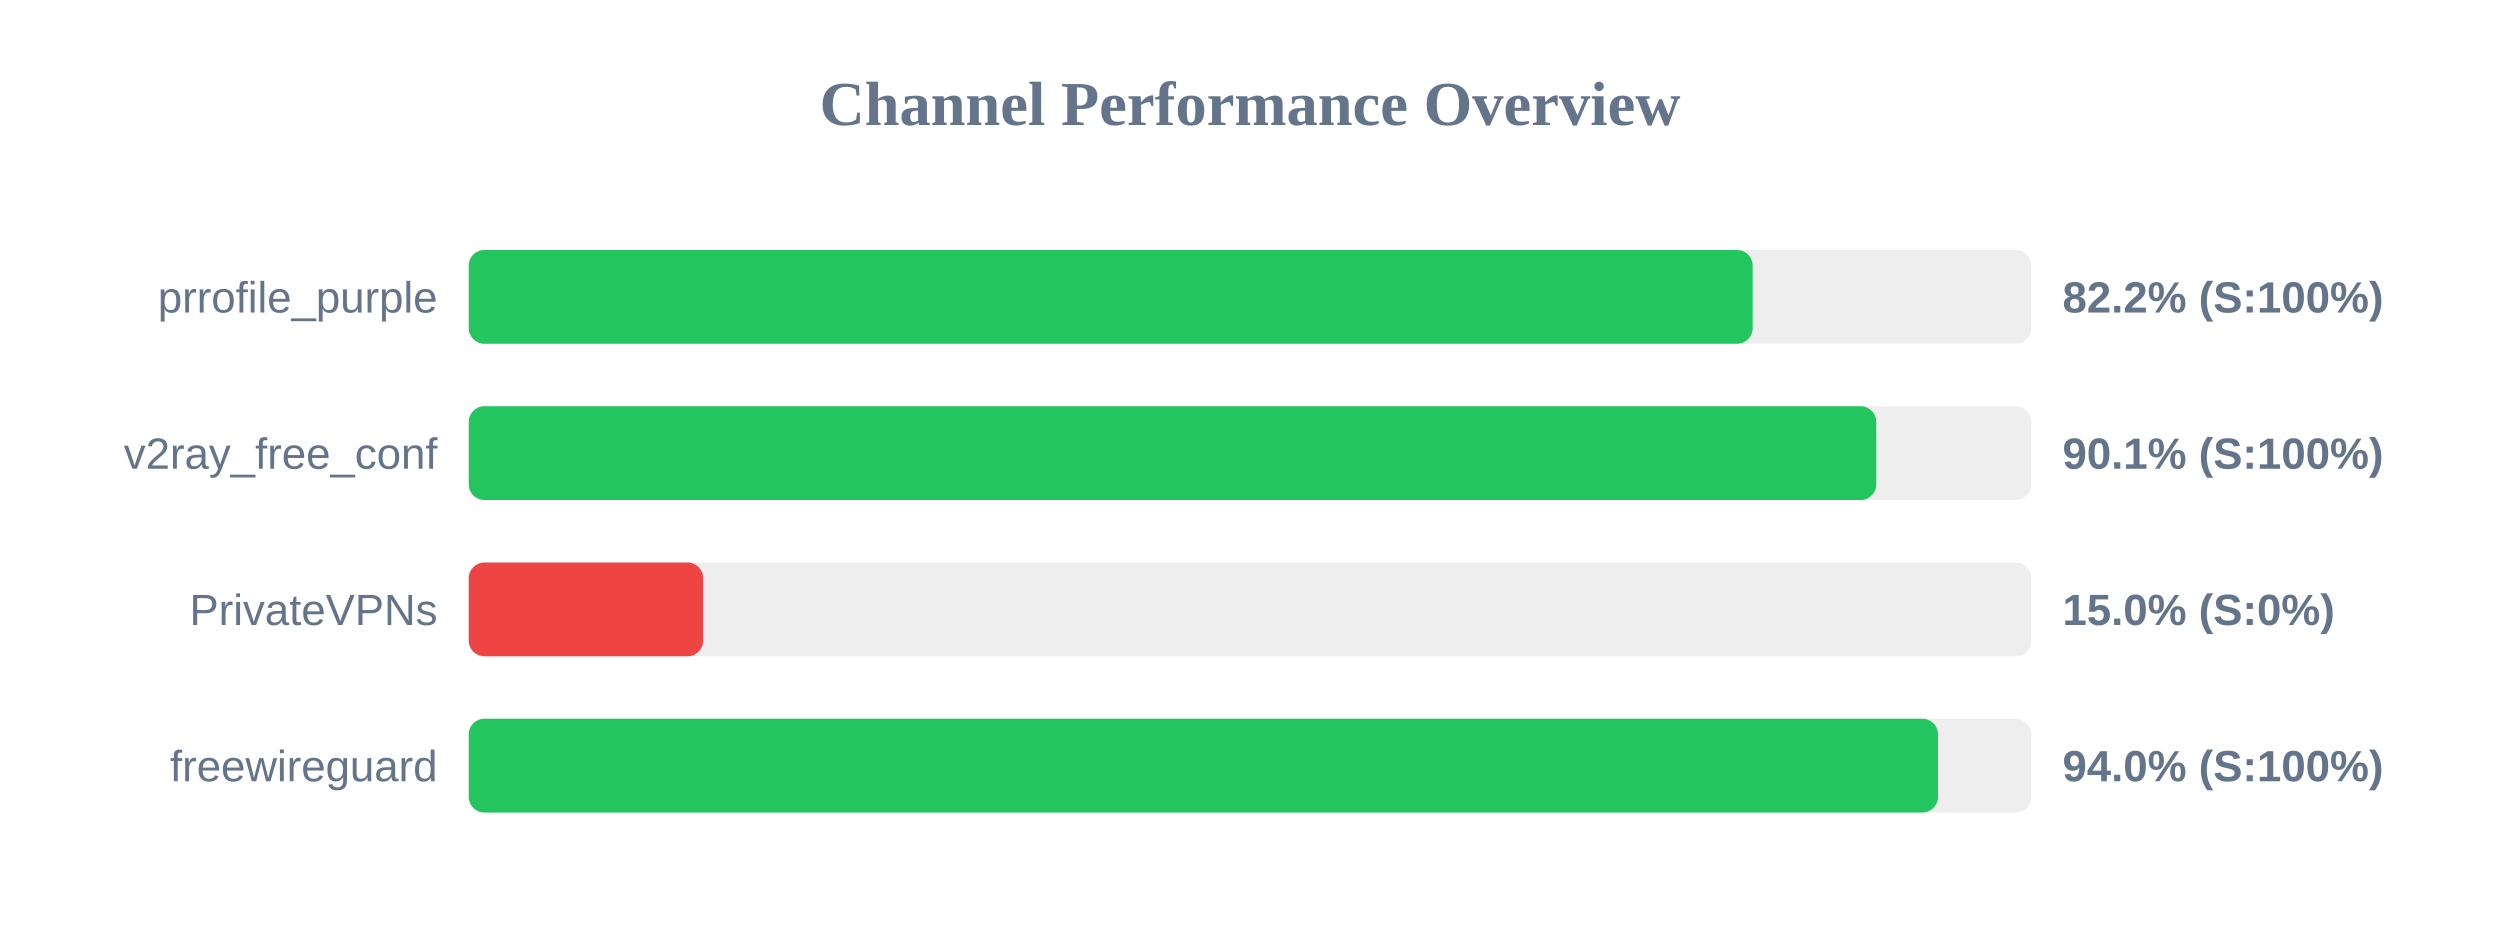
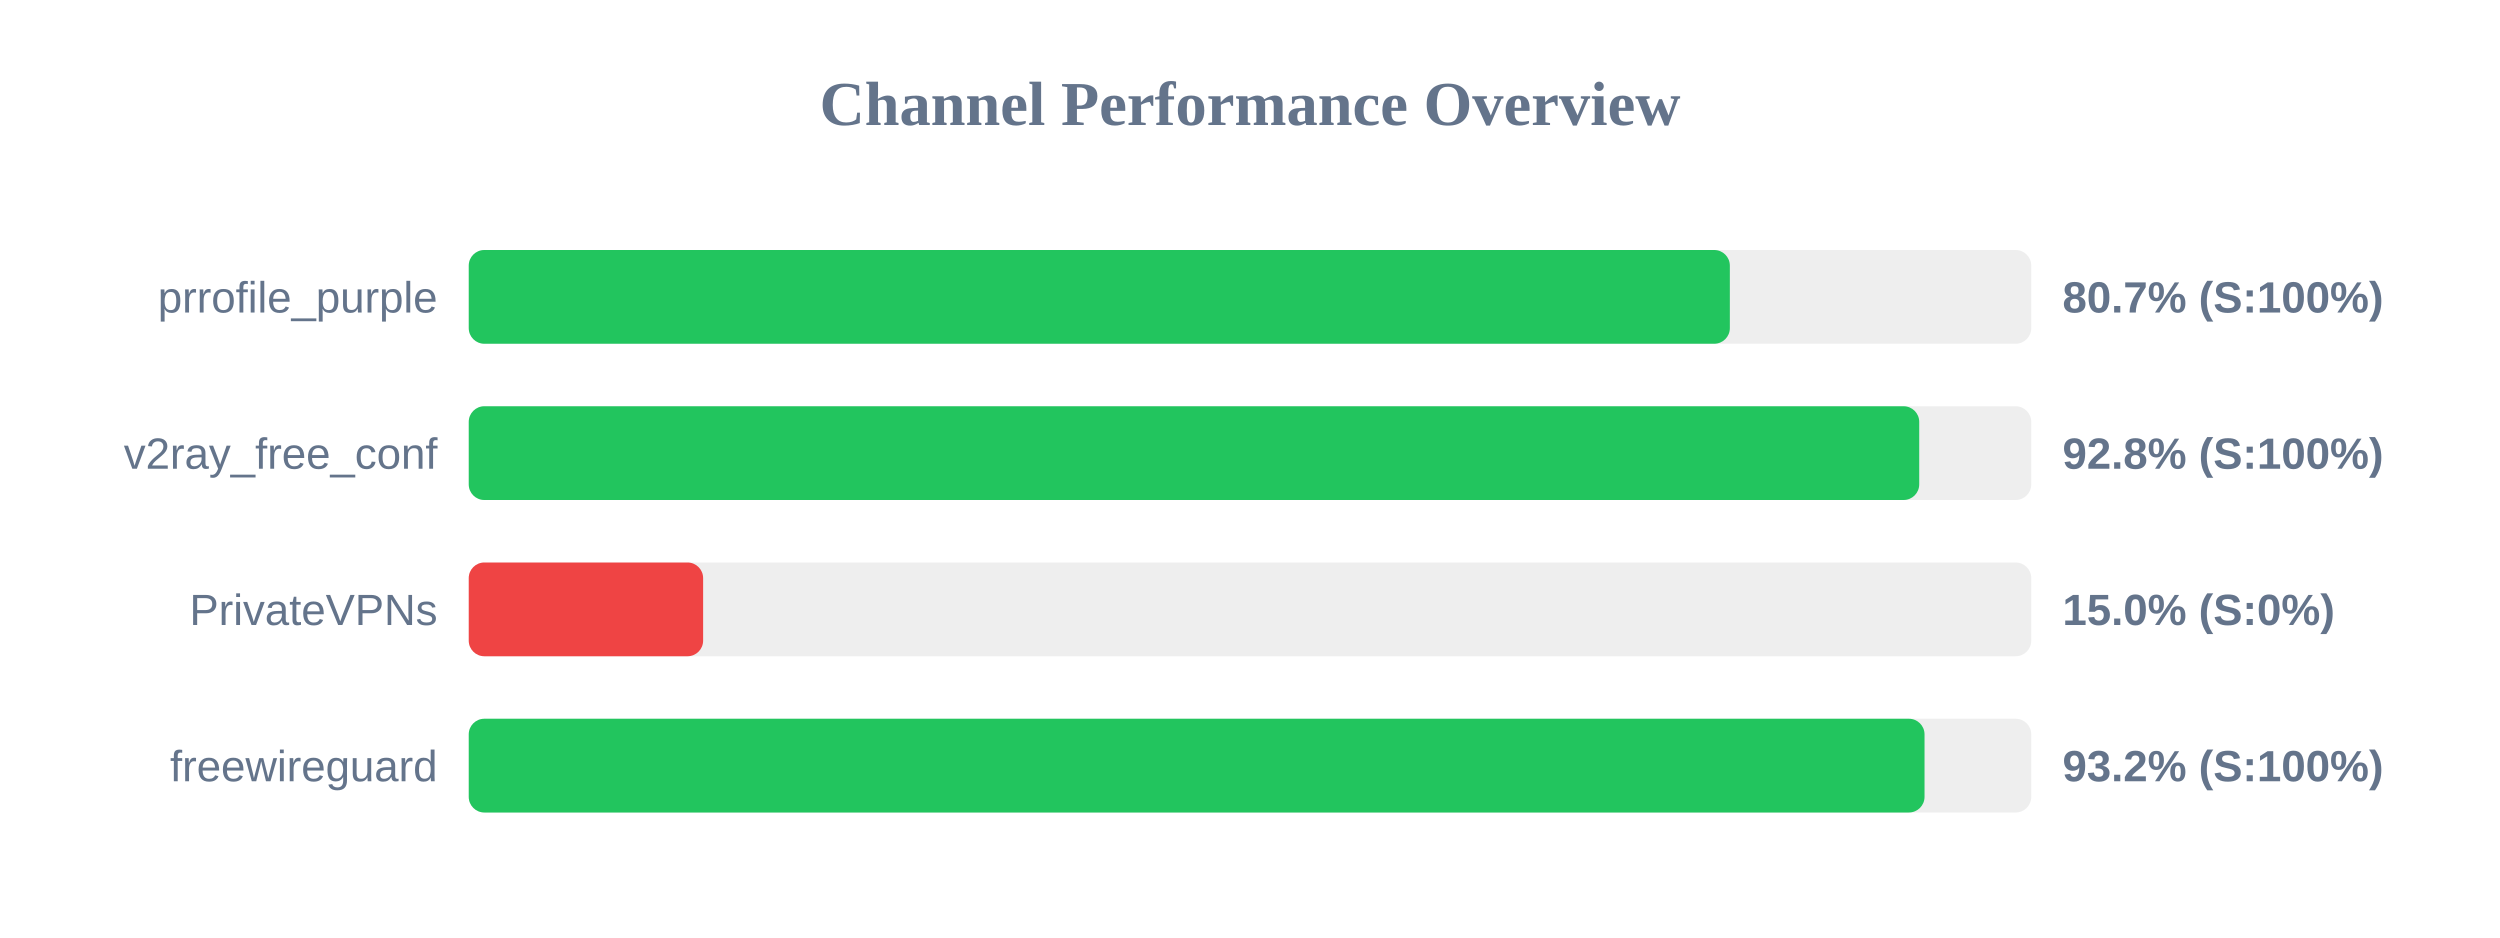
<svg xmlns="http://www.w3.org/2000/svg" width="800" height="300" version="1.1">
  <style>
        .row { font: 14px Arial; fill: #64748b; }
        .score { font: bold 14px Arial; fill: #64748b; }
    </style>
  <text x="400" y="40" text-anchor="middle" font-size="20px" font-weight="bold" fill="#64748b">Channel Performance Overview</text>
  <rect x="150" y="80" width="500" height="30" fill="#eee" rx="5" />
-   <rect x="150" y="80" width="410.85" height="30" fill="#22c55e" rx="5" />
+   <rect x="150" y="80" width="403.55" height="30" fill="#22c55e" rx="5" />
  <text x="140" y="100" text-anchor="end" class="row">prrofile_purple</text>
-   <text x="660" y="100" text-anchor="start" class="score">82.2% (S:100%)</text>
+   <text x="660" y="100" text-anchor="start" class="score">80.7% (S:100%)</text>
  <rect x="150" y="130" width="500" height="30" fill="#eee" rx="5" />
-   <rect x="150" y="130" width="450.4" height="30" fill="#22c55e" rx="5" />
+   <rect x="150" y="130" width="464.15" height="30" fill="#22c55e" rx="5" />
  <text x="140" y="150" text-anchor="end" class="row">v2ray_free_conf</text>
-   <text x="660" y="150" text-anchor="start" class="score">90.1% (S:100%)</text>
+   <text x="660" y="150" text-anchor="start" class="score">92.8% (S:100%)</text>
  <rect x="150" y="180" width="500" height="30" fill="#eee" rx="5" />
  <rect x="150" y="180" width="75.0" height="30" fill="#ef4444" rx="5" />
  <text x="140" y="200" text-anchor="end" class="row">PrivateVPNs</text>
  <text x="660" y="200" text-anchor="start" class="score">15.0% (S:0%)</text>
  <rect x="150" y="230" width="500" height="30" fill="#eee" rx="5" />
-   <rect x="150" y="230" width="470.15" height="30" fill="#22c55e" rx="5" />
+   <rect x="150" y="230" width="465.85" height="30" fill="#22c55e" rx="5" />
  <text x="140" y="250" text-anchor="end" class="row">freewireguard</text>
-   <text x="660" y="250" text-anchor="start" class="score">94.0% (S:100%)</text>
+   <text x="660" y="250" text-anchor="start" class="score">93.2% (S:100%)</text>
</svg>
